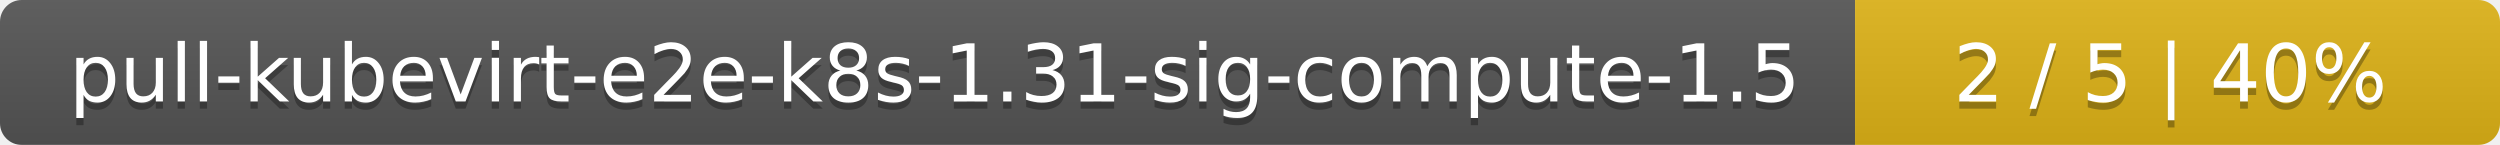
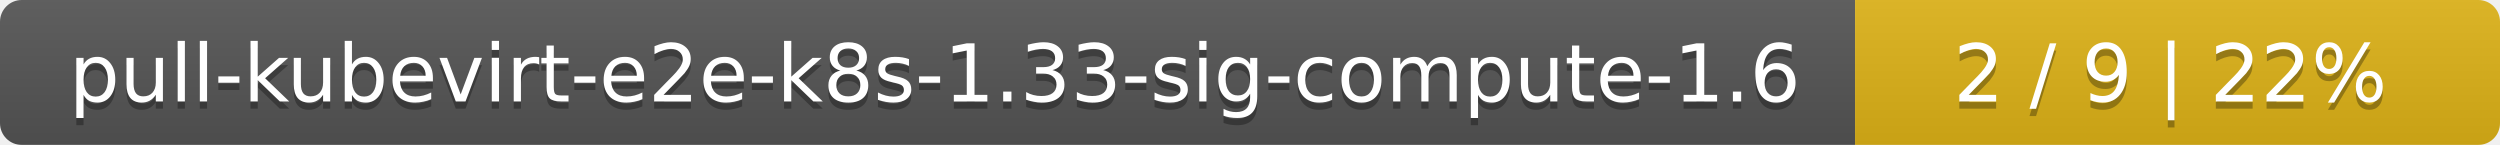
<svg xmlns="http://www.w3.org/2000/svg" width="345" height="20">
  <linearGradient id="smooth" x2="0" y2="100%">
    <stop offset="0" stop-color="#bbb" stop-opacity=".1" />
    <stop offset="1" stop-opacity=".1" />
  </linearGradient>
  <mask id="round">
    <rect width="345" height="20" rx="3" fill="#fff" />
  </mask>
  <g mask="url(#round)">
    <rect width="256" height="20" fill="#555" />
    <rect x="256" width="89" height="20" fill="#dfb317" />
    <rect width="345" height="20" fill="url(#smooth)" />
  </g>
  <g fill="#fff" text-anchor="middle" font-family="DejaVu Sans,Verdana,Geneva,sans-serif" font-size="11">
-     <text x="129" y="15" fill="#010101" fill-opacity=".3">pull-kubevirt-e2e-k8s-1.31-sig-compute-1.5</text>
-     <text x="129" y="14">pull-kubevirt-e2e-k8s-1.31-sig-compute-1.5</text>
-     <text x="299.5" y="15" fill="#010101" fill-opacity=".3">2 / 5    |    40%</text>
-     <text x="299.5" y="14">2 / 5    |    40%</text>
+     <text x="129" y="15" fill="#010101" fill-opacity=".3">pull-kubevirt-e2e-k8s-1.33-sig-compute-1.6</text>
+     <text x="129" y="14">pull-kubevirt-e2e-k8s-1.33-sig-compute-1.6</text>
+     <text x="299.5" y="15" fill="#010101" fill-opacity=".3">2 / 9    |    22%</text>
+     <text x="299.5" y="14">2 / 9    |    22%</text>
  </g>
</svg>
